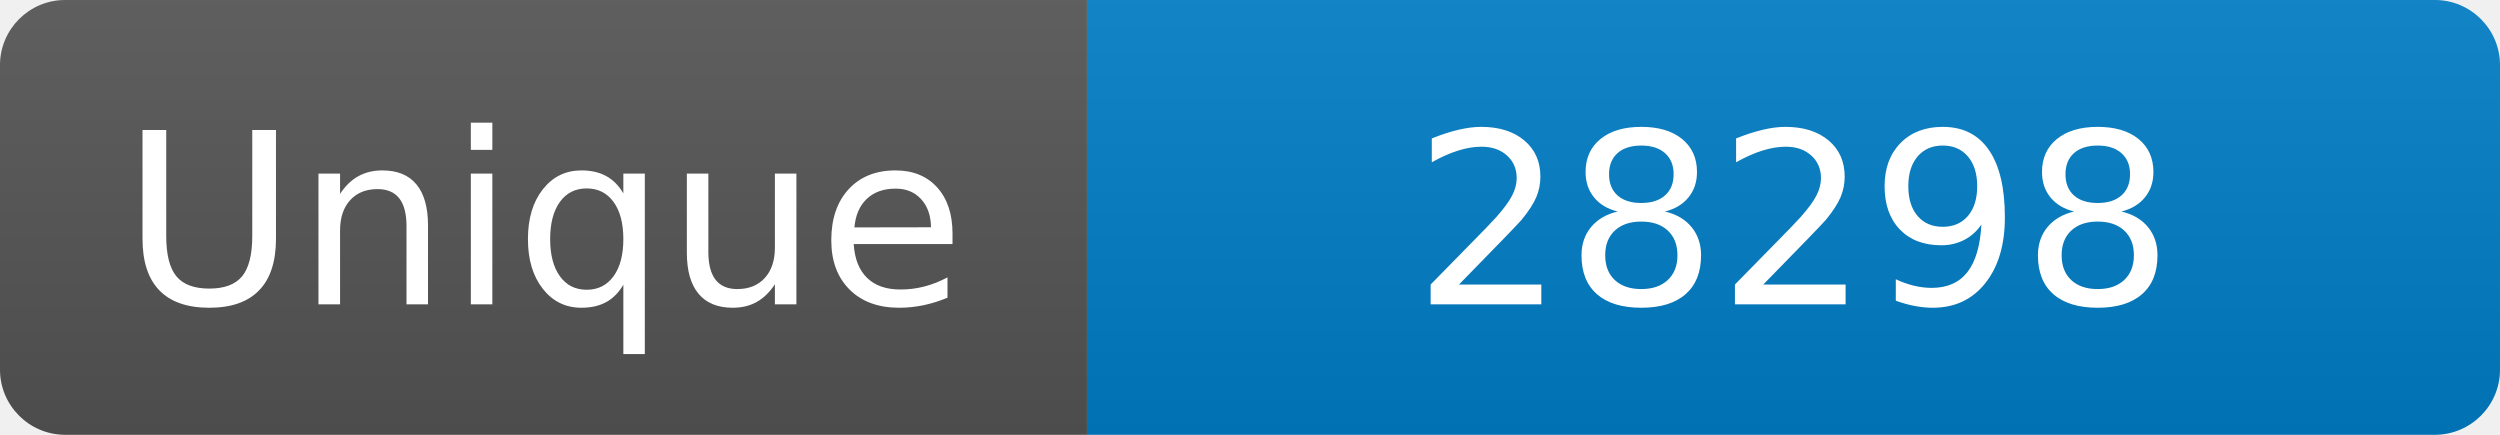
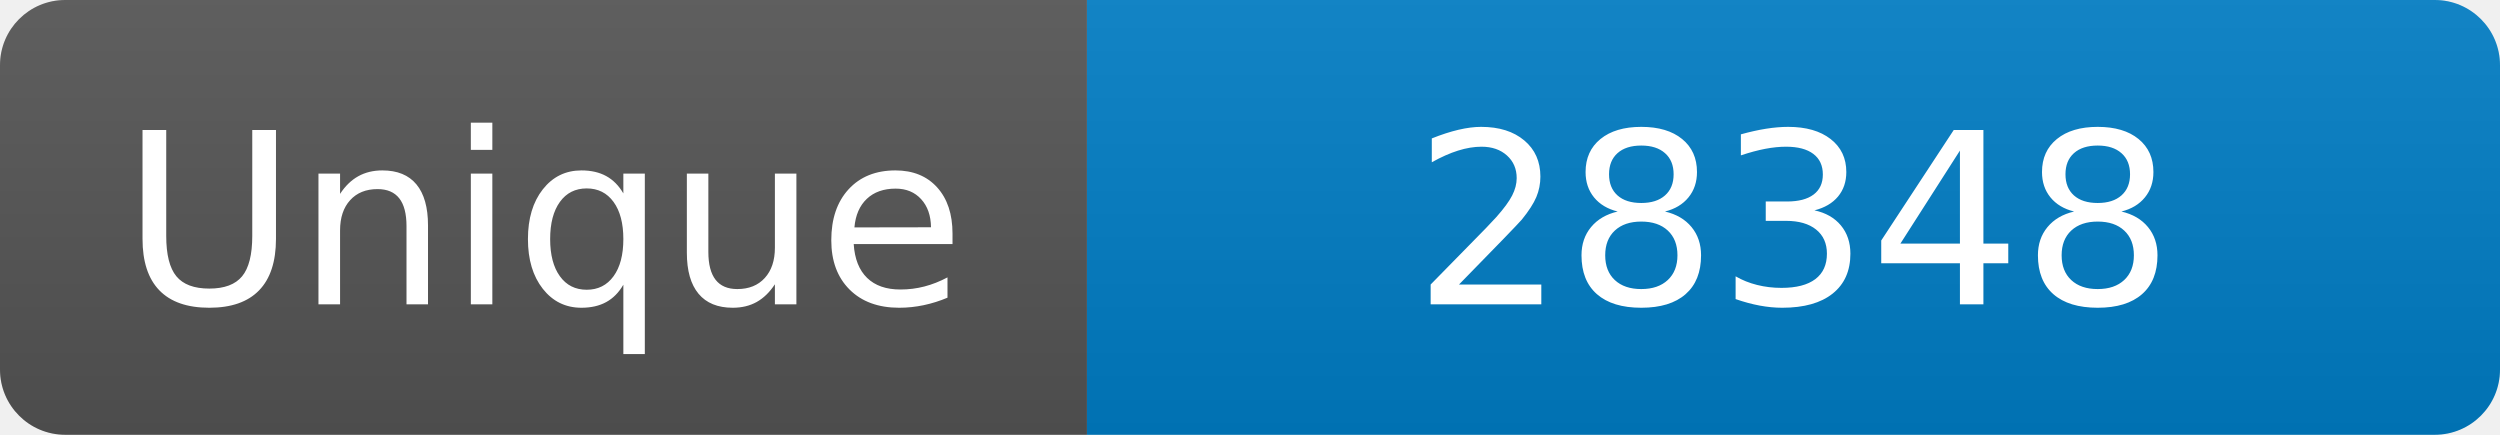
<svg xmlns="http://www.w3.org/2000/svg" width="115" height="20" role="img" aria-label="Maintained?: yes">
  <linearGradient id="s" x2="0" y2="100%">
    <stop offset="0" stop-color="#bbb" stop-opacity=".1" />
    <stop offset="1" stop-opacity=".1" />
  </linearGradient>
  <clipPath id="r">
    <rect width="115" height="20" rx="3" fill="#fff" />
  </clipPath>
  <g clip-path="url(#r)">
    <rect width="50" height="20" fill="#555" />
    <rect x="50" width="160" height="20" fill="#007ec6" />
    <rect width="115" height="20" fill="url(#s)" />
  </g>
  <g fill="#fff" text-anchor="middle" font-family="Verdana,Geneva,DejaVu Sans,sans-serif" font-size="110">
    <text x="250" y="140" transform="scale(.1)" fill="#fff">Unique</text>
-     <text x="825" y="140" transform="scale(.1)" fill="#fff">28298</text>
+     <text x="825" y="140" transform="scale(.1)" fill="#fff">28348</text>
  </g>
</svg>
